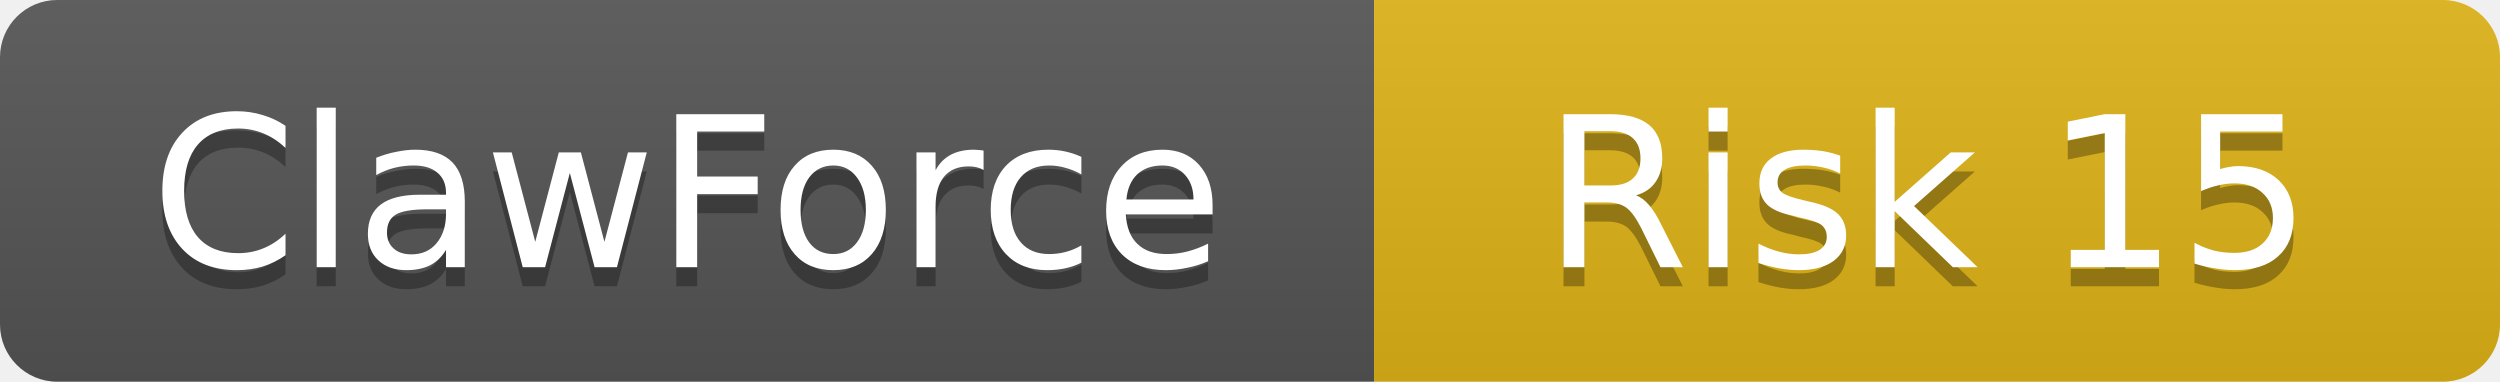
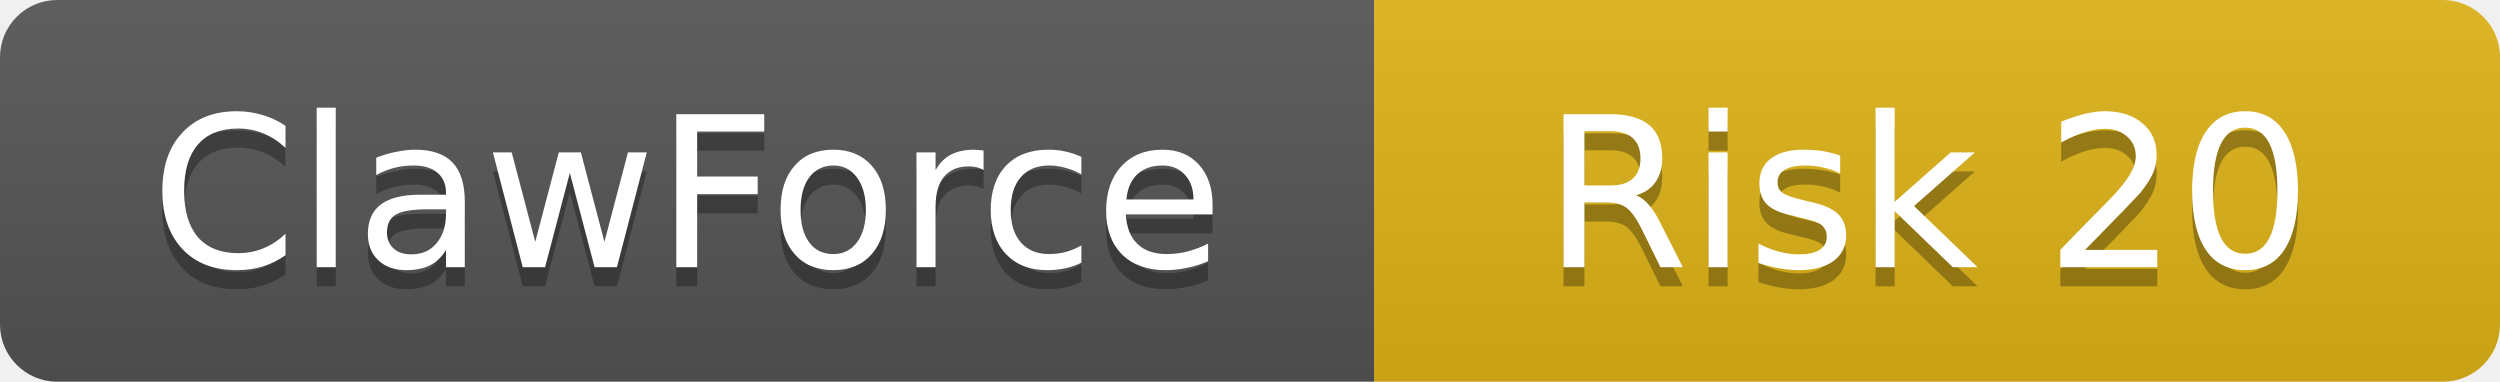
<svg xmlns="http://www.w3.org/2000/svg" width="131" height="20">
  <linearGradient id="b" x2="0" y2="100%">
    <stop offset="0" stop-color="#bbb" stop-opacity=".1" />
    <stop offset="1" stop-opacity=".1" />
  </linearGradient>
  <clipPath id="a">
    <rect width="131" height="20" rx="3" />
  </clipPath>
  <g clip-path="url(#a)">
    <rect width="72" height="20" fill="#555" />
    <rect x="72" width="59" height="20" fill="#dfb317" />
    <rect width="131" height="20" fill="url(#b)" />
  </g>
  <g fill="#fff" text-anchor="middle" font-family="DejaVu Sans,Verdana,Geneva,sans-serif" font-size="11">
    <text x="36" y="15" fill="#010101" fill-opacity=".3">ClawForce</text>
    <text x="36" y="14">ClawForce</text>
-     <text x="101" y="15" fill="#010101" fill-opacity=".3">Risk 15</text>
-     <text x="101" y="14">Risk 15</text>
+     <text x="101" y="15" fill="#010101" fill-opacity=".3">Risk 20</text>
+     <text x="101" y="14">Risk 20</text>
  </g>
</svg>
